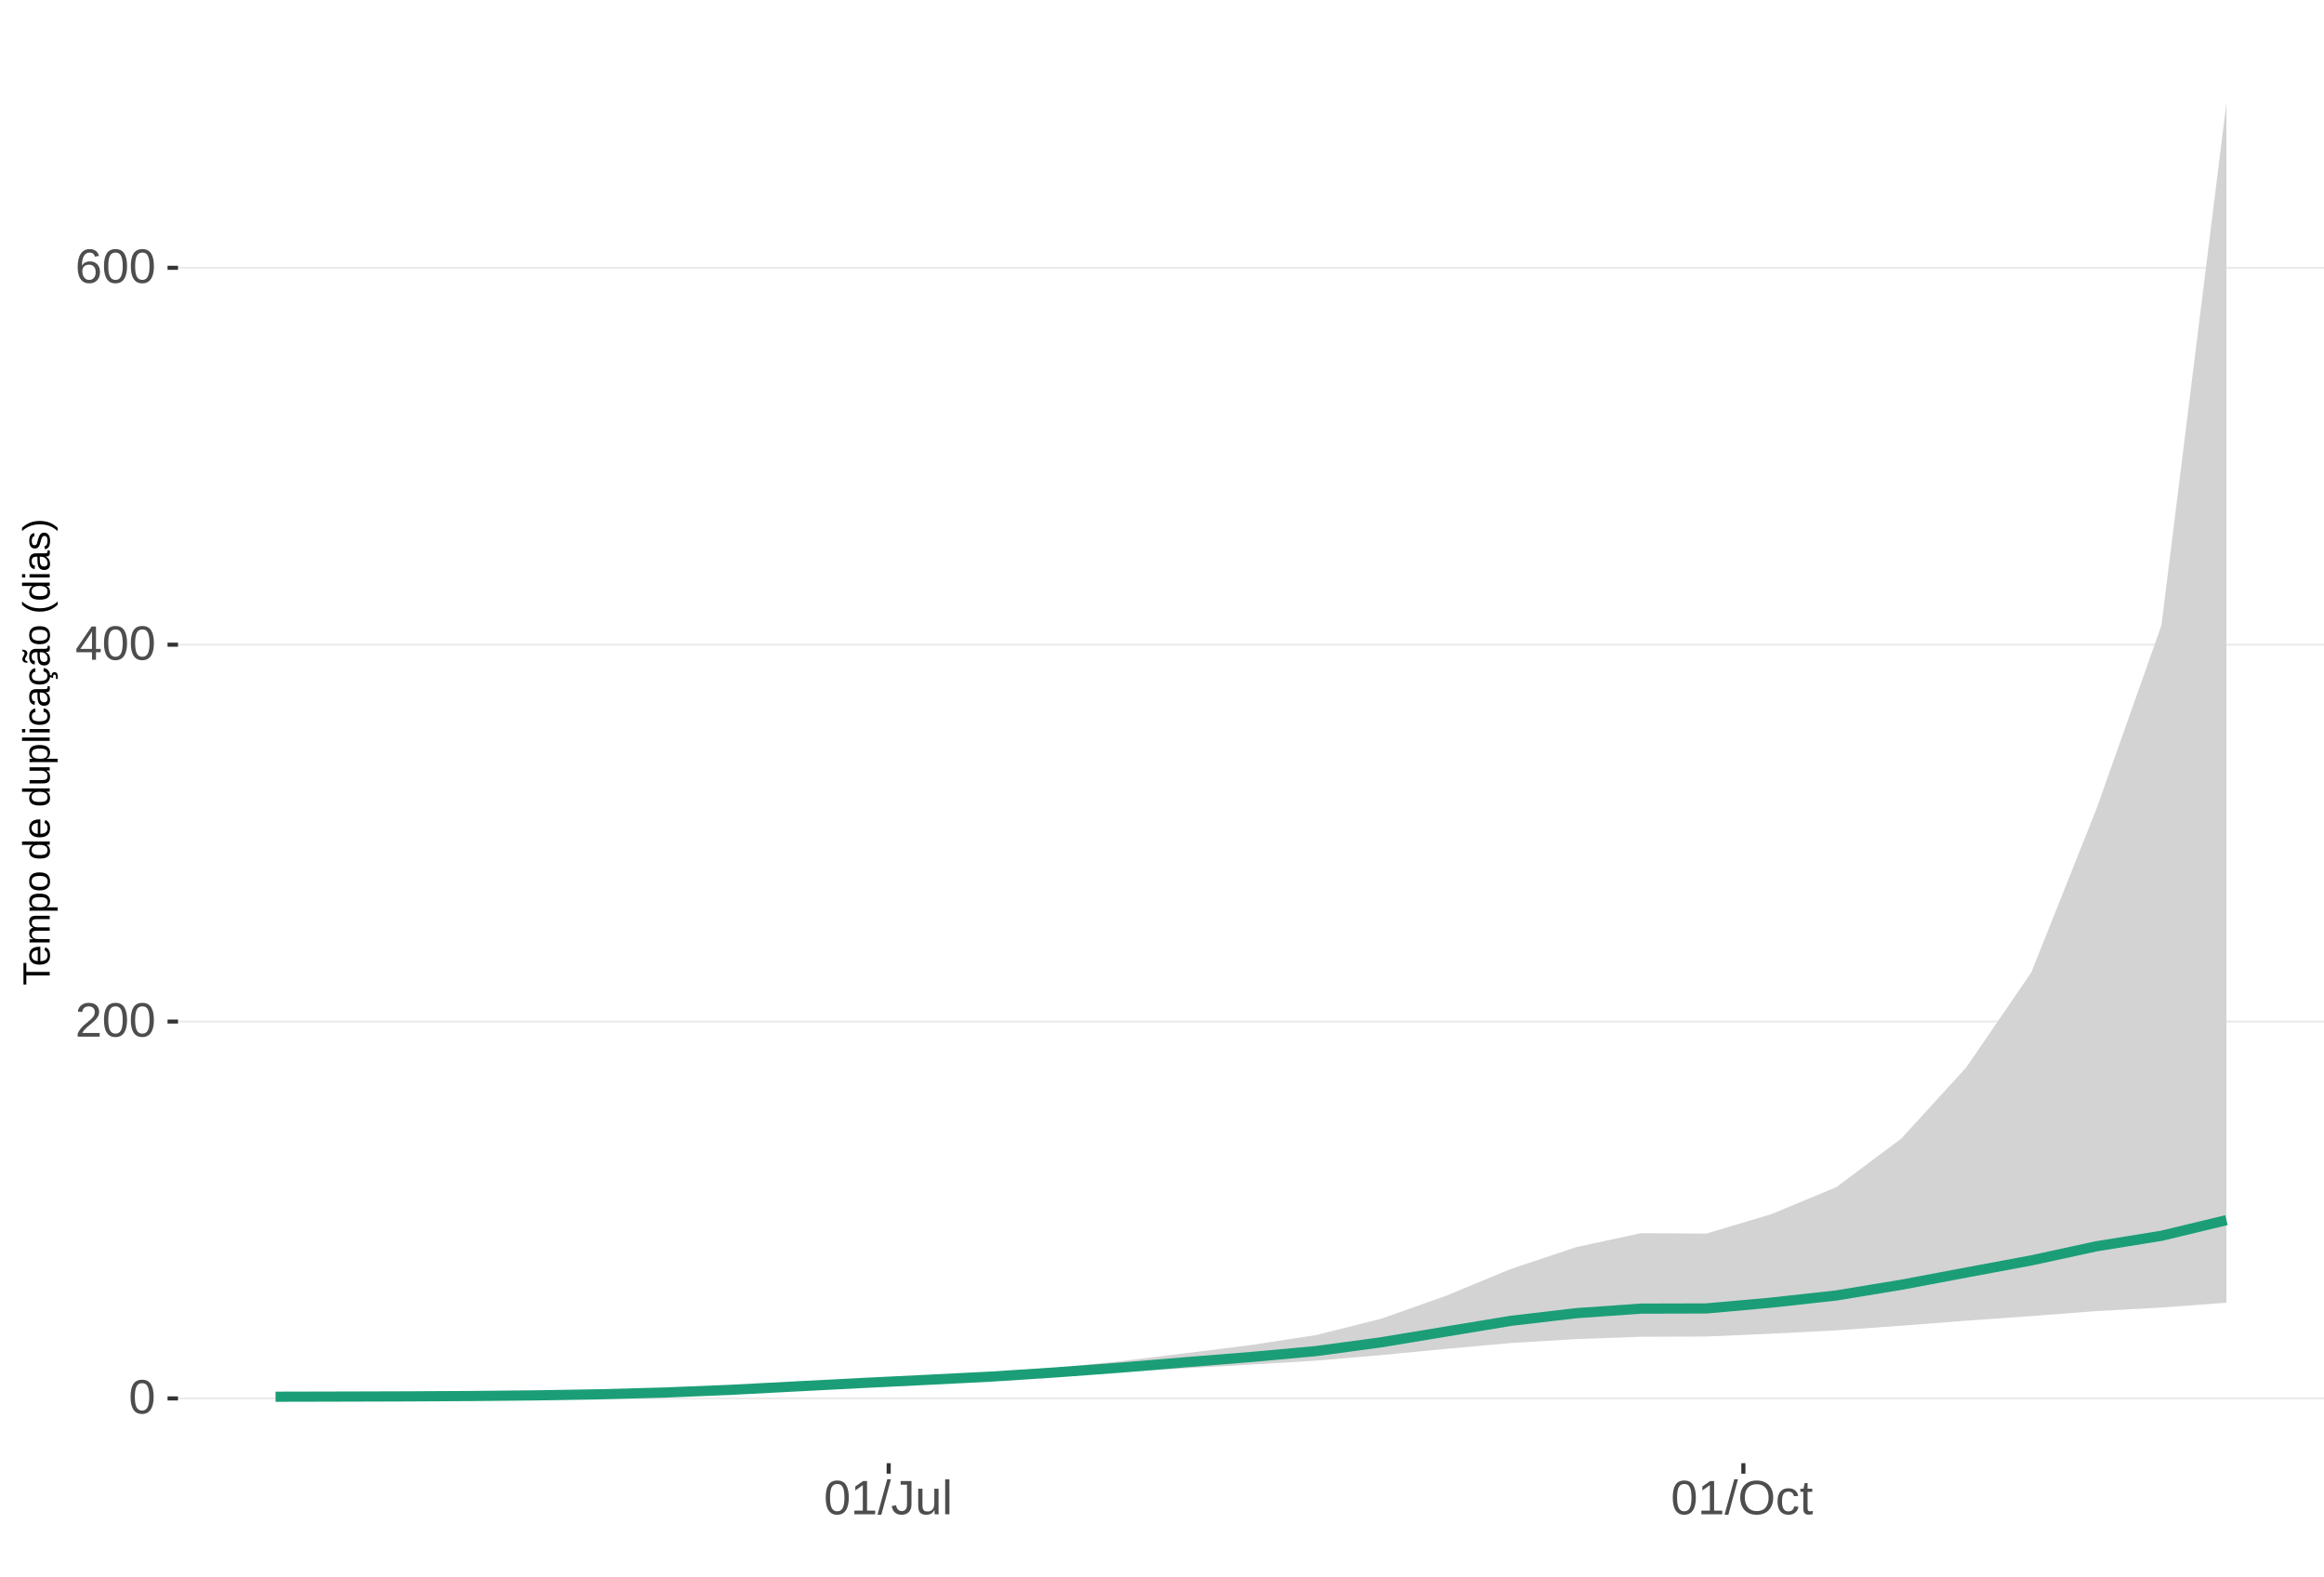
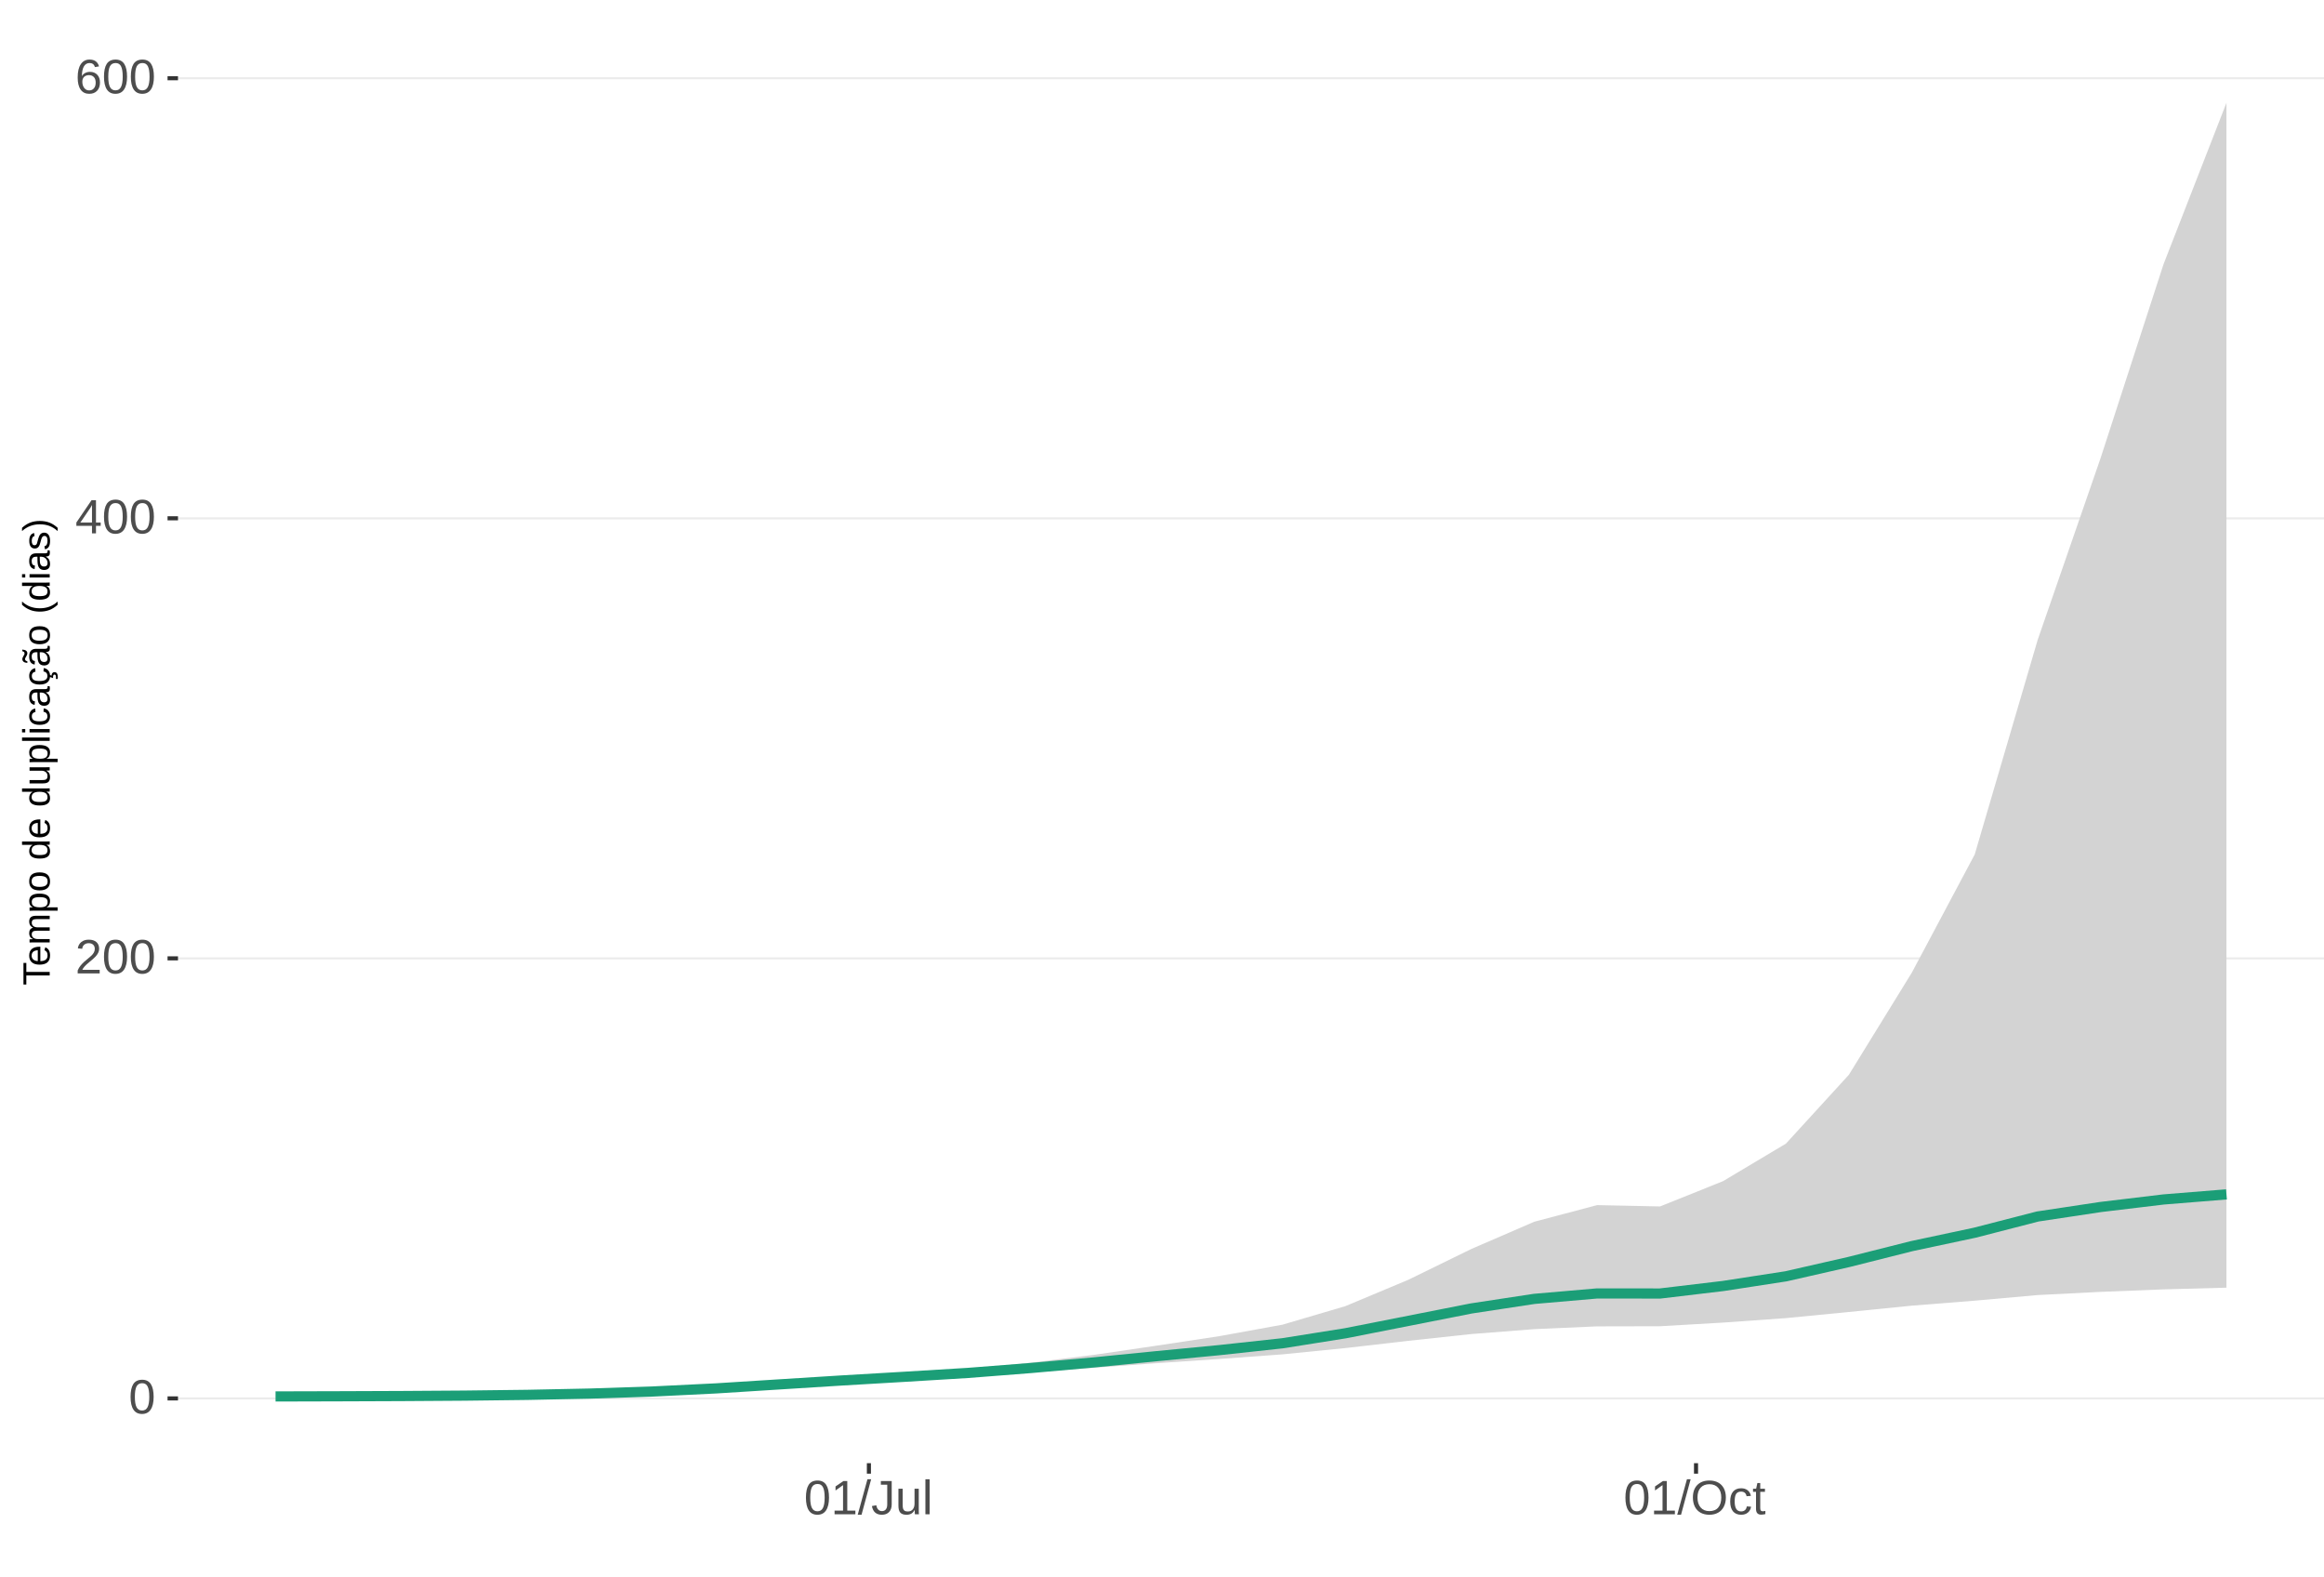
<svg xmlns="http://www.w3.org/2000/svg" xmlns:xlink="http://www.w3.org/1999/xlink" width="609pt" height="413pt" viewBox="0 0 609 413" version="1.1">
  <defs>
    <g>
      <symbol overflow="visible" id="glyph0-0">
        <path style="stroke:none;" d="M 1.266 -8.703 L 8.219 -8.703 L 8.219 0 L 1.266 0 Z M 1.734 -8.234 L 1.734 -0.469 L 7.75 -0.469 L 7.75 -8.234 Z M 1.734 -8.234 " />
      </symbol>
      <symbol overflow="visible" id="glyph0-1">
        <path style="stroke:none;" d="M 6.547 -4.359 C 6.547 -2.898 6.285 -1.785 5.766 -1.016 C 5.254 -0.254 4.5 0.125 3.5 0.125 C 2.5 0.125 1.75 -0.254 1.25 -1.016 C 0.75 -1.773 0.5 -2.891 0.5 -4.359 C 0.5 -5.848 0.738 -6.969 1.219 -7.719 C 1.707 -8.469 2.484 -8.844 3.547 -8.844 C 4.566 -8.844 5.32 -8.461 5.812 -7.703 C 6.301 -6.953 6.547 -5.836 6.547 -4.359 Z M 5.406 -4.359 C 5.406 -5.609 5.258 -6.516 4.969 -7.078 C 4.688 -7.648 4.211 -7.938 3.547 -7.938 C 2.859 -7.938 2.363 -7.656 2.062 -7.094 C 1.77 -6.539 1.625 -5.629 1.625 -4.359 C 1.625 -3.117 1.773 -2.211 2.078 -1.641 C 2.379 -1.066 2.859 -0.781 3.516 -0.781 C 4.172 -0.781 4.648 -1.07 4.953 -1.656 C 5.254 -2.25 5.406 -3.148 5.406 -4.359 Z M 5.406 -4.359 " />
      </symbol>
      <symbol overflow="visible" id="glyph0-2">
        <path style="stroke:none;" d="M 0.641 0 L 0.641 -0.781 C 0.848 -1.27 1.102 -1.695 1.406 -2.062 C 1.707 -2.426 2.023 -2.758 2.359 -3.062 C 2.691 -3.363 3.02 -3.641 3.344 -3.891 C 3.676 -4.148 3.973 -4.406 4.234 -4.656 C 4.504 -4.914 4.719 -5.188 4.875 -5.469 C 5.039 -5.75 5.125 -6.066 5.125 -6.422 C 5.125 -6.891 4.984 -7.254 4.703 -7.516 C 4.422 -7.785 4.031 -7.922 3.531 -7.922 C 3.062 -7.922 2.672 -7.789 2.359 -7.531 C 2.055 -7.281 1.879 -6.922 1.828 -6.453 L 0.688 -6.562 C 0.77 -7.25 1.066 -7.801 1.578 -8.219 C 2.086 -8.633 2.738 -8.844 3.531 -8.844 C 4.406 -8.844 5.078 -8.633 5.547 -8.219 C 6.023 -7.801 6.266 -7.211 6.266 -6.453 C 6.266 -6.109 6.188 -5.77 6.031 -5.438 C 5.875 -5.102 5.645 -4.77 5.344 -4.438 C 5.039 -4.102 4.457 -3.586 3.594 -2.891 C 3.125 -2.504 2.75 -2.156 2.469 -1.844 C 2.188 -1.531 1.984 -1.234 1.859 -0.953 L 6.406 -0.953 L 6.406 0 Z M 0.641 0 " />
      </symbol>
      <symbol overflow="visible" id="glyph0-3">
        <path style="stroke:none;" d="M 5.438 -1.969 L 5.438 0 L 4.391 0 L 4.391 -1.969 L 0.297 -1.969 L 0.297 -2.844 L 4.281 -8.703 L 5.438 -8.703 L 5.438 -2.844 L 6.672 -2.844 L 6.672 -1.969 Z M 4.391 -7.453 C 4.379 -7.43 4.32 -7.32 4.219 -7.125 C 4.113 -6.926 4.035 -6.789 3.984 -6.719 L 1.75 -3.438 L 1.422 -2.969 L 1.312 -2.844 L 4.391 -2.844 Z M 4.391 -7.453 " />
      </symbol>
      <symbol overflow="visible" id="glyph0-4">
        <path style="stroke:none;" d="M 6.484 -2.844 C 6.484 -1.926 6.234 -1.203 5.734 -0.672 C 5.234 -0.141 4.547 0.125 3.672 0.125 C 2.691 0.125 1.941 -0.238 1.422 -0.969 C 0.898 -1.695 0.641 -2.758 0.641 -4.156 C 0.641 -5.664 0.91 -6.82 1.453 -7.625 C 1.992 -8.438 2.758 -8.844 3.75 -8.844 C 5.07 -8.844 5.898 -8.25 6.234 -7.062 L 5.172 -6.875 C 4.953 -7.582 4.477 -7.938 3.75 -7.938 C 3.113 -7.938 2.617 -7.641 2.266 -7.047 C 1.922 -6.453 1.75 -5.598 1.75 -4.484 C 1.945 -4.859 2.227 -5.141 2.594 -5.328 C 2.969 -5.523 3.391 -5.625 3.859 -5.625 C 4.66 -5.625 5.297 -5.375 5.766 -4.875 C 6.242 -4.375 6.484 -3.695 6.484 -2.844 Z M 5.359 -2.797 C 5.359 -3.43 5.203 -3.914 4.891 -4.25 C 4.578 -4.594 4.145 -4.766 3.594 -4.766 C 3.07 -4.766 2.648 -4.613 2.328 -4.312 C 2.016 -4.008 1.859 -3.594 1.859 -3.062 C 1.859 -2.395 2.023 -1.844 2.359 -1.406 C 2.691 -0.977 3.117 -0.766 3.641 -0.766 C 4.172 -0.766 4.586 -0.945 4.891 -1.312 C 5.203 -1.676 5.359 -2.172 5.359 -2.797 Z M 5.359 -2.797 " />
      </symbol>
      <symbol overflow="visible" id="glyph0-5">
        <path style="stroke:none;" d="M 0.969 0 L 0.969 -0.953 L 3.188 -0.953 L 3.188 -7.641 L 1.219 -6.234 L 1.219 -7.297 L 3.281 -8.703 L 4.297 -8.703 L 4.297 -0.953 L 6.422 -0.953 L 6.422 0 Z M 0.969 0 " />
      </symbol>
      <symbol overflow="visible" id="glyph0-6">
        <path style="stroke:none;" d="M 0 0.125 L 2.547 -9.172 L 3.516 -9.172 L 1 0.125 Z M 0 0.125 " />
      </symbol>
      <symbol overflow="visible" id="glyph0-7">
        <path style="stroke:none;" d="M 2.828 0.125 C 1.348 0.125 0.473 -0.633 0.203 -2.156 L 1.359 -2.359 C 1.43 -1.879 1.598 -1.504 1.859 -1.234 C 2.117 -0.961 2.441 -0.828 2.828 -0.828 C 3.254 -0.828 3.594 -0.973 3.844 -1.266 C 4.094 -1.566 4.219 -2.004 4.219 -2.578 L 4.219 -7.75 L 2.547 -7.75 L 2.547 -8.703 L 5.391 -8.703 L 5.391 -2.594 C 5.391 -1.75 5.16 -1.082 4.703 -0.594 C 4.242 -0.113 3.617 0.125 2.828 0.125 Z M 2.828 0.125 " />
      </symbol>
      <symbol overflow="visible" id="glyph0-8">
        <path style="stroke:none;" d="M 1.938 -6.688 L 1.938 -2.453 C 1.938 -2.004 1.977 -1.66 2.062 -1.422 C 2.156 -1.18 2.297 -1.004 2.484 -0.891 C 2.672 -0.785 2.945 -0.734 3.312 -0.734 C 3.852 -0.734 4.273 -0.914 4.578 -1.281 C 4.891 -1.645 5.047 -2.156 5.047 -2.812 L 5.047 -6.688 L 6.156 -6.688 L 6.156 -1.422 C 6.156 -0.648 6.172 -0.176 6.203 0 L 5.141 0 C 5.141 -0.02 5.133 -0.07 5.125 -0.156 C 5.125 -0.25 5.117 -0.352 5.109 -0.469 C 5.109 -0.594 5.102 -0.816 5.094 -1.141 L 5.078 -1.141 C 4.828 -0.68 4.531 -0.352 4.188 -0.156 C 3.852 0.031 3.438 0.125 2.938 0.125 C 2.207 0.125 1.672 -0.055 1.328 -0.422 C 0.992 -0.785 0.828 -1.391 0.828 -2.234 L 0.828 -6.688 Z M 1.938 -6.688 " />
      </symbol>
      <symbol overflow="visible" id="glyph0-9">
        <path style="stroke:none;" d="M 0.859 0 L 0.859 -9.172 L 1.969 -9.172 L 1.969 0 Z M 0.859 0 " />
      </symbol>
      <symbol overflow="visible" id="glyph0-10">
        <path style="stroke:none;" d="M 9.234 -4.391 C 9.234 -3.484 9.055 -2.688 8.703 -2 C 8.359 -1.312 7.859 -0.785 7.203 -0.422 C 6.555 -0.055 5.789 0.125 4.906 0.125 C 4.02 0.125 3.25 -0.055 2.594 -0.422 C 1.945 -0.785 1.453 -1.305 1.109 -1.984 C 0.766 -2.672 0.594 -3.473 0.594 -4.391 C 0.594 -5.785 0.973 -6.875 1.734 -7.656 C 2.504 -8.445 3.566 -8.844 4.922 -8.844 C 5.805 -8.844 6.57 -8.664 7.219 -8.312 C 7.875 -7.957 8.375 -7.441 8.719 -6.766 C 9.062 -6.098 9.234 -5.305 9.234 -4.391 Z M 8.031 -4.391 C 8.031 -5.473 7.758 -6.32 7.219 -6.938 C 6.676 -7.562 5.91 -7.875 4.922 -7.875 C 3.93 -7.875 3.16 -7.566 2.609 -6.953 C 2.066 -6.348 1.797 -5.492 1.797 -4.391 C 1.797 -3.297 2.07 -2.426 2.625 -1.781 C 3.176 -1.145 3.938 -0.828 4.906 -0.828 C 5.914 -0.828 6.688 -1.133 7.219 -1.75 C 7.758 -2.375 8.031 -3.254 8.031 -4.391 Z M 8.031 -4.391 " />
      </symbol>
      <symbol overflow="visible" id="glyph0-11">
        <path style="stroke:none;" d="M 1.703 -3.375 C 1.703 -2.488 1.844 -1.828 2.125 -1.391 C 2.406 -0.961 2.828 -0.75 3.391 -0.75 C 3.785 -0.75 4.113 -0.852 4.375 -1.062 C 4.645 -1.281 4.812 -1.613 4.875 -2.062 L 6 -1.984 C 5.906 -1.348 5.629 -0.836 5.172 -0.453 C 4.711 -0.066 4.129 0.125 3.422 0.125 C 2.484 0.125 1.766 -0.172 1.266 -0.766 C 0.773 -1.359 0.531 -2.219 0.531 -3.344 C 0.531 -4.469 0.773 -5.328 1.266 -5.922 C 1.766 -6.516 2.477 -6.812 3.406 -6.812 C 4.094 -6.812 4.66 -6.633 5.109 -6.281 C 5.555 -5.926 5.836 -5.438 5.953 -4.812 L 4.812 -4.734 C 4.758 -5.098 4.613 -5.391 4.375 -5.609 C 4.133 -5.828 3.801 -5.938 3.375 -5.938 C 2.781 -5.938 2.352 -5.738 2.094 -5.344 C 1.832 -4.957 1.703 -4.301 1.703 -3.375 Z M 1.703 -3.375 " />
      </symbol>
      <symbol overflow="visible" id="glyph0-12">
        <path style="stroke:none;" d="M 3.422 -0.047 C 3.055 0.047 2.68 0.094 2.297 0.094 C 1.41 0.094 0.969 -0.41 0.969 -1.422 L 0.969 -5.875 L 0.188 -5.875 L 0.188 -6.688 L 1 -6.688 L 1.328 -8.188 L 2.078 -8.188 L 2.078 -6.688 L 3.312 -6.688 L 3.312 -5.875 L 2.078 -5.875 L 2.078 -1.656 C 2.078 -1.332 2.129 -1.102 2.234 -0.969 C 2.336 -0.844 2.52 -0.781 2.781 -0.781 C 2.926 -0.781 3.141 -0.812 3.422 -0.875 Z M 3.422 -0.047 " />
      </symbol>
      <symbol overflow="visible" id="glyph1-0">
        <path style="stroke:none;" d="M -6.875 -1 L -6.875 -6.5 L 0 -6.5 L 0 -1 Z M -6.516 -1.375 L -0.375 -1.375 L -0.375 -6.125 L -6.516 -6.125 Z M -6.516 -1.375 " />
      </symbol>
      <symbol overflow="visible" id="glyph1-1">
        <path style="stroke:none;" d="M -6.125 -3.516 L 0 -3.516 L 0 -2.594 L -6.125 -2.594 L -6.125 -0.219 L -6.875 -0.219 L -6.875 -5.875 L -6.125 -5.875 Z M -6.125 -3.516 " />
      </symbol>
      <symbol overflow="visible" id="glyph1-2">
        <path style="stroke:none;" d="M -2.453 -1.344 C -1.848 -1.344 -1.379 -1.469 -1.047 -1.719 C -0.723 -1.969 -0.562 -2.336 -0.562 -2.828 C -0.562 -3.203 -0.633 -3.504 -0.781 -3.734 C -0.938 -3.961 -1.133 -4.117 -1.375 -4.203 L -1.156 -4.969 C -0.32 -4.656 0.094 -3.941 0.094 -2.828 C 0.094 -2.047 -0.133 -1.445 -0.594 -1.031 C -1.062 -0.625 -1.754 -0.422 -2.672 -0.422 C -3.547 -0.422 -4.211 -0.625 -4.672 -1.031 C -5.141 -1.445 -5.375 -2.031 -5.375 -2.781 C -5.375 -4.344 -4.441 -5.125 -2.578 -5.125 L -2.453 -5.125 Z M -3.125 -4.203 C -3.688 -4.16 -4.094 -4.02 -4.344 -3.781 C -4.602 -3.551 -4.734 -3.219 -4.734 -2.781 C -4.734 -2.352 -4.586 -2.016 -4.297 -1.766 C -4.016 -1.516 -3.625 -1.379 -3.125 -1.359 Z M -3.125 -4.203 " />
      </symbol>
      <symbol overflow="visible" id="glyph1-3">
        <path style="stroke:none;" d="M 0 -3.75 L -3.344 -3.75 C -3.852 -3.75 -4.207 -3.676 -4.406 -3.531 C -4.602 -3.395 -4.703 -3.145 -4.703 -2.781 C -4.703 -2.406 -4.555 -2.109 -4.266 -1.891 C -3.984 -1.672 -3.582 -1.562 -3.062 -1.562 L 0 -1.562 L 0 -0.688 L -4.156 -0.688 C -4.77 -0.688 -5.145 -0.68 -5.281 -0.672 L -5.281 -1.5 C -5.27 -1.5 -5.227 -1.5 -5.156 -1.5 C -5.082 -1.508 -5 -1.516 -4.906 -1.516 C -4.812 -1.523 -4.633 -1.531 -4.375 -1.531 L -4.375 -1.547 C -4.75 -1.734 -5.008 -1.945 -5.156 -2.188 C -5.301 -2.438 -5.375 -2.738 -5.375 -3.094 C -5.375 -3.488 -5.297 -3.801 -5.141 -4.031 C -4.984 -4.27 -4.727 -4.438 -4.375 -4.531 L -4.375 -4.547 C -4.727 -4.723 -4.984 -4.941 -5.141 -5.203 C -5.297 -5.461 -5.375 -5.773 -5.375 -6.141 C -5.375 -6.672 -5.227 -7.055 -4.938 -7.297 C -4.656 -7.547 -4.18 -7.672 -3.516 -7.672 L 0 -7.672 L 0 -6.797 L -3.344 -6.797 C -3.852 -6.797 -4.207 -6.723 -4.406 -6.578 C -4.602 -6.441 -4.703 -6.191 -4.703 -5.828 C -4.703 -5.453 -4.555 -5.156 -4.266 -4.938 C -3.984 -4.727 -3.582 -4.625 -3.062 -4.625 L 0 -4.625 Z M 0 -3.75 " />
      </symbol>
      <symbol overflow="visible" id="glyph1-4">
        <path style="stroke:none;" d="M -2.672 -5.141 C -0.828 -5.141 0.094 -4.492 0.094 -3.203 C 0.094 -2.391 -0.211 -1.844 -0.828 -1.562 L -0.828 -1.531 C -0.797 -1.539 -0.516 -1.547 0.016 -1.547 L 2.078 -1.547 L 2.078 -0.672 L -4.203 -0.672 C -4.742 -0.672 -5.102 -0.66 -5.281 -0.641 L -5.281 -1.5 C -5.27 -1.5 -5.223 -1.5 -5.141 -1.5 C -5.066 -1.508 -4.945 -1.52 -4.781 -1.531 C -4.613 -1.539 -4.5 -1.547 -4.438 -1.547 L -4.438 -1.562 C -4.758 -1.719 -4.992 -1.922 -5.141 -2.172 C -5.297 -2.43 -5.375 -2.773 -5.375 -3.203 C -5.375 -3.848 -5.156 -4.332 -4.719 -4.656 C -4.281 -4.977 -3.598 -5.141 -2.672 -5.141 Z M -2.641 -4.219 C -3.379 -4.219 -3.906 -4.117 -4.219 -3.922 C -4.539 -3.723 -4.703 -3.406 -4.703 -2.969 C -4.703 -2.625 -4.629 -2.352 -4.484 -2.156 C -4.336 -1.957 -4.109 -1.805 -3.797 -1.703 C -3.484 -1.598 -3.078 -1.547 -2.578 -1.547 C -1.879 -1.547 -1.363 -1.656 -1.031 -1.875 C -0.707 -2.102 -0.547 -2.469 -0.547 -2.969 C -0.547 -3.406 -0.707 -3.723 -1.031 -3.922 C -1.352 -4.117 -1.891 -4.219 -2.641 -4.219 Z M -2.641 -4.219 " />
      </symbol>
      <symbol overflow="visible" id="glyph1-5">
        <path style="stroke:none;" d="M -2.641 -5.141 C -1.723 -5.141 -1.035 -4.938 -0.578 -4.531 C -0.129 -4.125 0.094 -3.535 0.094 -2.766 C 0.094 -1.992 -0.141 -1.41 -0.609 -1.016 C -1.078 -0.617 -1.754 -0.422 -2.641 -0.422 C -4.461 -0.422 -5.375 -1.207 -5.375 -2.781 C -5.375 -3.594 -5.148 -4.188 -4.703 -4.562 C -4.266 -4.945 -3.578 -5.141 -2.641 -5.141 Z M -2.641 -4.219 C -3.367 -4.219 -3.898 -4.109 -4.234 -3.891 C -4.566 -3.672 -4.734 -3.305 -4.734 -2.797 C -4.734 -2.285 -4.562 -1.914 -4.219 -1.688 C -3.883 -1.457 -3.359 -1.344 -2.641 -1.344 C -1.953 -1.344 -1.43 -1.453 -1.078 -1.672 C -0.723 -1.898 -0.547 -2.258 -0.547 -2.75 C -0.547 -3.281 -0.711 -3.656 -1.047 -3.875 C -1.391 -4.102 -1.922 -4.219 -2.641 -4.219 Z M -2.641 -4.219 " />
      </symbol>
      <symbol overflow="visible" id="glyph1-6">
        <path style="stroke:none;" d="" />
      </symbol>
      <symbol overflow="visible" id="glyph1-7">
        <path style="stroke:none;" d="M -0.844 -4.016 C -0.508 -3.848 -0.27 -3.629 -0.125 -3.359 C 0.02 -3.086 0.094 -2.754 0.094 -2.359 C 0.094 -1.691 -0.129 -1.203 -0.578 -0.891 C -1.023 -0.578 -1.707 -0.422 -2.625 -0.422 C -4.457 -0.422 -5.375 -1.066 -5.375 -2.359 C -5.375 -2.766 -5.301 -3.098 -5.156 -3.359 C -5.008 -3.629 -4.781 -3.848 -4.469 -4.016 L -7.25 -4.016 L -7.25 -4.891 L -1.094 -4.891 C -0.539 -4.891 -0.176 -4.898 0 -4.922 L 0 -4.078 C -0.051 -4.066 -0.172 -4.055 -0.359 -4.047 C -0.547 -4.035 -0.707 -4.031 -0.844 -4.031 Z M -2.641 -1.344 C -1.898 -1.344 -1.367 -1.438 -1.047 -1.625 C -0.734 -1.82 -0.578 -2.145 -0.578 -2.594 C -0.578 -3.082 -0.75 -3.441 -1.094 -3.672 C -1.438 -3.898 -1.973 -4.016 -2.703 -4.016 C -3.398 -4.016 -3.91 -3.898 -4.234 -3.672 C -4.566 -3.441 -4.734 -3.082 -4.734 -2.594 C -4.734 -2.156 -4.566 -1.836 -4.234 -1.641 C -3.91 -1.441 -3.379 -1.344 -2.641 -1.344 Z M -2.641 -1.344 " />
      </symbol>
      <symbol overflow="visible" id="glyph1-8">
        <path style="stroke:none;" d="M -5.281 -1.531 L -1.938 -1.531 C -1.582 -1.531 -1.305 -1.562 -1.109 -1.625 C -0.922 -1.695 -0.785 -1.805 -0.703 -1.953 C -0.617 -2.109 -0.578 -2.332 -0.578 -2.625 C -0.578 -3.039 -0.723 -3.367 -1.016 -3.609 C -1.305 -3.859 -1.707 -3.984 -2.219 -3.984 L -5.281 -3.984 L -5.281 -4.875 L -1.125 -4.875 C -0.508 -4.875 -0.133 -4.879 0 -4.891 L 0 -4.062 C -0.02 -4.062 -0.062 -4.055 -0.125 -4.047 C -0.195 -4.047 -0.281 -4.039 -0.375 -4.031 C -0.469 -4.031 -0.645 -4.031 -0.906 -4.031 L -0.906 -4.016 C -0.539 -3.816 -0.281 -3.582 -0.125 -3.312 C 0.02 -3.051 0.094 -2.723 0.094 -2.328 C 0.094 -1.742 -0.047 -1.316 -0.328 -1.047 C -0.617 -0.785 -1.098 -0.656 -1.766 -0.656 L -5.281 -0.656 Z M -5.281 -1.531 " />
      </symbol>
      <symbol overflow="visible" id="glyph1-9">
        <path style="stroke:none;" d="M 0 -0.672 L -7.25 -0.672 L -7.25 -1.547 L 0 -1.547 Z M 0 -0.672 " />
      </symbol>
      <symbol overflow="visible" id="glyph1-10">
        <path style="stroke:none;" d="M -6.406 -0.672 L -7.25 -0.672 L -7.25 -1.547 L -6.406 -1.547 Z M 0 -0.672 L -5.281 -0.672 L -5.281 -1.547 L 0 -1.547 Z M 0 -0.672 " />
      </symbol>
      <symbol overflow="visible" id="glyph1-11">
        <path style="stroke:none;" d="M -2.672 -1.344 C -1.961 -1.344 -1.438 -1.453 -1.094 -1.672 C -0.758 -1.891 -0.594 -2.223 -0.594 -2.672 C -0.594 -2.984 -0.676 -3.242 -0.844 -3.453 C -1.02 -3.672 -1.281 -3.801 -1.625 -3.844 L -1.578 -4.734 C -1.066 -4.672 -0.66 -4.457 -0.359 -4.094 C -0.055 -3.727 0.094 -3.266 0.094 -2.703 C 0.094 -1.961 -0.133 -1.395 -0.594 -1 C -1.062 -0.613 -1.742 -0.422 -2.641 -0.422 C -3.535 -0.422 -4.211 -0.613 -4.672 -1 C -5.141 -1.395 -5.375 -1.957 -5.375 -2.688 C -5.375 -3.227 -5.234 -3.676 -4.953 -4.031 C -4.68 -4.395 -4.297 -4.617 -3.797 -4.703 L -3.734 -3.797 C -4.023 -3.754 -4.254 -3.641 -4.422 -3.453 C -4.598 -3.266 -4.688 -3.004 -4.688 -2.672 C -4.688 -2.203 -4.531 -1.863 -4.219 -1.656 C -3.914 -1.445 -3.398 -1.344 -2.672 -1.344 Z M -2.672 -1.344 " />
      </symbol>
      <symbol overflow="visible" id="glyph1-12">
        <path style="stroke:none;" d="M 0.094 -2.016 C 0.094 -1.484 -0.047 -1.082 -0.328 -0.812 C -0.609 -0.551 -0.988 -0.422 -1.469 -0.422 C -2.02 -0.422 -2.441 -0.598 -2.734 -0.953 C -3.023 -1.316 -3.18 -1.898 -3.203 -2.703 L -3.219 -3.891 L -3.516 -3.891 C -3.941 -3.891 -4.25 -3.797 -4.438 -3.609 C -4.625 -3.43 -4.719 -3.148 -4.719 -2.766 C -4.719 -2.367 -4.648 -2.078 -4.516 -1.891 C -4.379 -1.711 -4.164 -1.609 -3.875 -1.578 L -3.953 -0.656 C -4.898 -0.812 -5.375 -1.52 -5.375 -2.781 C -5.375 -3.445 -5.223 -3.945 -4.922 -4.281 C -4.617 -4.613 -4.18 -4.781 -3.609 -4.781 L -1.328 -4.781 C -1.066 -4.781 -0.867 -4.812 -0.734 -4.875 C -0.609 -4.945 -0.547 -5.082 -0.547 -5.281 C -0.547 -5.363 -0.555 -5.457 -0.578 -5.562 L -0.031 -5.562 C 0.02 -5.344 0.047 -5.117 0.047 -4.891 C 0.047 -4.555 -0.035 -4.316 -0.203 -4.172 C -0.379 -4.023 -0.648 -3.941 -1.016 -3.922 L -1.016 -3.891 C -0.609 -3.672 -0.32 -3.41 -0.156 -3.109 C 0.008 -2.805 0.094 -2.441 0.094 -2.016 Z M -0.562 -2.219 C -0.562 -2.539 -0.633 -2.828 -0.781 -3.078 C -0.926 -3.328 -1.125 -3.523 -1.375 -3.672 C -1.633 -3.816 -1.898 -3.891 -2.172 -3.891 L -2.609 -3.891 L -2.594 -2.938 C -2.582 -2.52 -2.535 -2.203 -2.453 -1.984 C -2.379 -1.773 -2.258 -1.613 -2.094 -1.5 C -1.938 -1.383 -1.723 -1.328 -1.453 -1.328 C -1.172 -1.328 -0.953 -1.406 -0.797 -1.562 C -0.641 -1.719 -0.562 -1.938 -0.562 -2.219 Z M -0.562 -2.219 " />
      </symbol>
      <symbol overflow="visible" id="glyph1-13">
        <path style="stroke:none;" d="M -2.672 -1.344 C -1.961 -1.344 -1.438 -1.453 -1.094 -1.672 C -0.758 -1.891 -0.594 -2.223 -0.594 -2.672 C -0.594 -2.984 -0.676 -3.242 -0.844 -3.453 C -1.02 -3.672 -1.281 -3.801 -1.625 -3.844 L -1.578 -4.734 C -1.066 -4.672 -0.66 -4.457 -0.359 -4.094 C -0.055 -3.727 0.094 -3.266 0.094 -2.703 C 0.094 -1.961 -0.133 -1.395 -0.594 -1 C -1.062 -0.613 -1.742 -0.422 -2.641 -0.422 C -3.535 -0.422 -4.211 -0.613 -4.672 -1 C -5.141 -1.395 -5.375 -1.957 -5.375 -2.688 C -5.375 -3.227 -5.234 -3.676 -4.953 -4.031 C -4.68 -4.395 -4.297 -4.617 -3.797 -4.703 L -3.734 -3.797 C -4.023 -3.754 -4.254 -3.641 -4.422 -3.453 C -4.598 -3.266 -4.688 -3.004 -4.688 -2.672 C -4.688 -2.203 -4.531 -1.863 -4.219 -1.656 C -3.914 -1.445 -3.398 -1.344 -2.672 -1.344 Z M 1.234 -3.672 C 1.828 -3.672 2.125 -3.223 2.125 -2.328 C 2.125 -2.148 2.113 -2.004 2.094 -1.891 L 1.625 -1.891 C 1.645 -2.055 1.656 -2.195 1.656 -2.312 C 1.656 -2.789 1.52 -3.031 1.25 -3.031 C 1 -3.031 0.875 -2.812 0.875 -2.375 C 0.875 -2.238 0.879 -2.148 0.891 -2.109 L 0 -2.422 L 0 -2.938 L 0.484 -2.75 C 0.492 -3.062 0.566 -3.289 0.703 -3.438 C 0.836 -3.594 1.016 -3.672 1.234 -3.672 Z M 1.234 -3.672 " />
      </symbol>
      <symbol overflow="visible" id="glyph1-14">
        <path style="stroke:none;" d="M 0.094 -2.016 C 0.094 -1.484 -0.047 -1.082 -0.328 -0.812 C -0.609 -0.551 -0.988 -0.422 -1.469 -0.422 C -2.02 -0.422 -2.441 -0.598 -2.734 -0.953 C -3.023 -1.316 -3.18 -1.898 -3.203 -2.703 L -3.219 -3.891 L -3.516 -3.891 C -3.941 -3.891 -4.25 -3.797 -4.438 -3.609 C -4.625 -3.43 -4.719 -3.148 -4.719 -2.766 C -4.719 -2.367 -4.648 -2.078 -4.516 -1.891 C -4.379 -1.711 -4.164 -1.609 -3.875 -1.578 L -3.953 -0.656 C -4.898 -0.812 -5.375 -1.52 -5.375 -2.781 C -5.375 -3.445 -5.223 -3.945 -4.922 -4.281 C -4.617 -4.613 -4.18 -4.781 -3.609 -4.781 L -1.328 -4.781 C -1.066 -4.781 -0.867 -4.812 -0.734 -4.875 C -0.609 -4.945 -0.547 -5.082 -0.547 -5.281 C -0.547 -5.363 -0.555 -5.457 -0.578 -5.562 L -0.031 -5.562 C 0.02 -5.344 0.047 -5.117 0.047 -4.891 C 0.047 -4.555 -0.035 -4.316 -0.203 -4.172 C -0.379 -4.023 -0.648 -3.941 -1.016 -3.922 L -1.016 -3.891 C -0.609 -3.672 -0.32 -3.41 -0.156 -3.109 C 0.008 -2.805 0.094 -2.441 0.094 -2.016 Z M -0.562 -2.219 C -0.562 -2.539 -0.633 -2.828 -0.781 -3.078 C -0.926 -3.328 -1.125 -3.523 -1.375 -3.672 C -1.633 -3.816 -1.898 -3.891 -2.172 -3.891 L -2.609 -3.891 L -2.594 -2.938 C -2.582 -2.52 -2.535 -2.203 -2.453 -1.984 C -2.379 -1.773 -2.258 -1.613 -2.094 -1.5 C -1.938 -1.383 -1.723 -1.328 -1.453 -1.328 C -1.172 -1.328 -0.953 -1.406 -0.797 -1.562 C -0.641 -1.719 -0.562 -1.938 -0.562 -2.219 Z M -5.859 -3.609 C -5.859 -3.473 -5.891 -3.332 -5.953 -3.188 C -6.016 -3.051 -6.082 -2.922 -6.156 -2.797 C -6.227 -2.672 -6.297 -2.551 -6.359 -2.438 C -6.422 -2.32 -6.453 -2.211 -6.453 -2.109 C -6.453 -1.93 -6.398 -1.797 -6.297 -1.703 C -6.191 -1.617 -6.047 -1.562 -5.859 -1.531 L -5.859 -1.094 C -6.191 -1.125 -6.441 -1.176 -6.609 -1.25 C -6.785 -1.332 -6.922 -1.441 -7.016 -1.578 C -7.117 -1.711 -7.172 -1.879 -7.172 -2.078 C -7.172 -2.223 -7.141 -2.363 -7.078 -2.5 C -7.023 -2.633 -6.957 -2.766 -6.875 -2.891 C -6.801 -3.023 -6.734 -3.145 -6.672 -3.25 C -6.617 -3.363 -6.594 -3.473 -6.594 -3.578 C -6.594 -3.898 -6.785 -4.086 -7.172 -4.141 L -7.172 -4.594 C -6.691 -4.539 -6.352 -4.43 -6.156 -4.266 C -5.957 -4.098 -5.859 -3.879 -5.859 -3.609 Z M -5.859 -3.609 " />
      </symbol>
      <symbol overflow="visible" id="glyph1-15">
        <path style="stroke:none;" d="M -2.594 -0.625 C -3.539 -0.625 -4.383 -0.77 -5.125 -1.062 C -5.875 -1.352 -6.582 -1.805 -7.25 -2.422 L -7.25 -3.266 C -6.57 -2.66 -5.852 -2.211 -5.094 -1.922 C -4.332 -1.641 -3.5 -1.5 -2.594 -1.5 C -1.688 -1.5 -0.852 -1.641 -0.094 -1.922 C 0.664 -2.203 1.391 -2.648 2.078 -3.266 L 2.078 -2.422 C 1.41 -1.805 0.703 -1.352 -0.047 -1.062 C -0.797 -0.77 -1.641 -0.625 -2.578 -0.625 Z M -2.594 -0.625 " />
      </symbol>
      <symbol overflow="visible" id="glyph1-16">
        <path style="stroke:none;" d="M -1.453 -4.641 C -0.961 -4.641 -0.582 -4.453 -0.312 -4.078 C -0.039 -3.703 0.094 -3.176 0.094 -2.5 C 0.094 -1.844 -0.008 -1.332 -0.219 -0.969 C -0.438 -0.613 -0.773 -0.383 -1.234 -0.281 L -1.391 -1.062 C -1.109 -1.133 -0.898 -1.285 -0.766 -1.516 C -0.641 -1.754 -0.578 -2.082 -0.578 -2.5 C -0.578 -2.945 -0.645 -3.27 -0.781 -3.469 C -0.914 -3.676 -1.117 -3.781 -1.391 -3.781 C -1.598 -3.781 -1.766 -3.707 -1.891 -3.562 C -2.023 -3.426 -2.133 -3.195 -2.219 -2.875 L -2.391 -2.25 C -2.516 -1.738 -2.641 -1.375 -2.766 -1.156 C -2.891 -0.945 -3.039 -0.781 -3.219 -0.656 C -3.406 -0.539 -3.629 -0.484 -3.891 -0.484 C -4.367 -0.484 -4.734 -0.656 -4.984 -1 C -5.234 -1.344 -5.359 -1.844 -5.359 -2.5 C -5.359 -3.082 -5.254 -3.547 -5.047 -3.891 C -4.848 -4.234 -4.523 -4.453 -4.078 -4.547 L -3.969 -3.75 C -4.207 -3.707 -4.391 -3.578 -4.516 -3.359 C -4.641 -3.148 -4.703 -2.863 -4.703 -2.5 C -4.703 -2.102 -4.641 -1.812 -4.516 -1.625 C -4.398 -1.438 -4.219 -1.344 -3.969 -1.344 C -3.82 -1.344 -3.695 -1.379 -3.594 -1.453 C -3.5 -1.535 -3.414 -1.648 -3.344 -1.797 C -3.281 -1.953 -3.191 -2.281 -3.078 -2.781 C -2.953 -3.238 -2.836 -3.57 -2.734 -3.781 C -2.641 -3.988 -2.531 -4.148 -2.406 -4.266 C -2.289 -4.379 -2.156 -4.469 -2 -4.531 C -1.844 -4.602 -1.66 -4.641 -1.453 -4.641 Z M -1.453 -4.641 " />
      </symbol>
      <symbol overflow="visible" id="glyph1-17">
        <path style="stroke:none;" d="M -2.578 -2.703 C -1.641 -2.703 -0.797 -2.555 -0.047 -2.266 C 0.703 -1.973 1.41 -1.52 2.078 -0.906 L 2.078 -0.062 C 1.391 -0.676 0.672 -1.125 -0.078 -1.406 C -0.836 -1.688 -1.676 -1.828 -2.594 -1.828 C -3.5 -1.828 -4.328 -1.68 -5.078 -1.391 C -5.836 -1.109 -6.562 -0.664 -7.25 -0.062 L -7.25 -0.906 C -6.582 -1.52 -5.875 -1.973 -5.125 -2.266 C -4.375 -2.555 -3.531 -2.703 -2.594 -2.703 Z M -2.578 -2.703 " />
      </symbol>
    </g>
    <clipPath id="clip1">
      <path d="M 46.645 9.961 L 609 9.961 L 609 383.328 L 46.645 383.328 Z M 46.645 9.961 " />
    </clipPath>
    <clipPath id="clip2">
      <path d="M 46.645 366 L 609 366 L 609 367 L 46.645 367 Z M 46.645 366 " />
    </clipPath>
    <clipPath id="clip3">
-       <path d="M 46.645 267 L 609 267 L 609 268 L 46.645 268 Z M 46.645 267 " />
+       <path d="M 46.645 250 L 609 250 L 609 252 L 46.645 252 Z M 46.645 250 " />
    </clipPath>
    <clipPath id="clip4">
-       <path d="M 46.645 168 L 609 168 L 609 170 L 46.645 170 Z M 46.645 168 " />
+       <path d="M 46.645 135 L 609 135 L 609 137 L 46.645 137 Z M 46.645 135 " />
    </clipPath>
    <clipPath id="clip5">
-       <path d="M 46.645 69 L 609 69 L 609 71 L 46.645 71 Z M 46.645 69 " />
+       <path d="M 46.645 20 L 609 20 L 609 21 L 46.645 21 Z M 46.645 20 " />
    </clipPath>
  </defs>
  <g id="surface271">
    <rect x="0" y="0" width="609" height="413" style="fill:rgb(100%,100%,100%);fill-opacity:1;stroke:none;" />
    <rect x="0" y="0" width="609" height="413" style="fill:rgb(100%,100%,100%);fill-opacity:1;stroke:none;" />
    <path style="fill:none;stroke-width:1.067;stroke-linecap:round;stroke-linejoin:round;stroke:rgb(100%,100%,100%);stroke-opacity:1;stroke-miterlimit:10;" d="M 0 413 L 609 413 L 609 0 L 0 0 Z M 0 413 " />
    <g clip-path="url(#clip1)" clip-rule="nonzero">
      <path style=" stroke:none;fill-rule:nonzero;fill:rgb(100%,100%,100%);fill-opacity:1;" d="M 46.645 383.328 L 609 383.328 L 609 9.961 L 46.645 9.961 Z M 46.645 383.328 " />
    </g>
    <g clip-path="url(#clip2)" clip-rule="nonzero">
      <path style="fill:none;stroke-width:0.533;stroke-linecap:butt;stroke-linejoin:round;stroke:rgb(92.157%,92.157%,92.157%);stroke-opacity:1;stroke-miterlimit:10;" d="M 46.645 366.359 L 609 366.359 " />
    </g>
    <g clip-path="url(#clip3)" clip-rule="nonzero">
-       <path style="fill:none;stroke-width:0.533;stroke-linecap:butt;stroke-linejoin:round;stroke:rgb(92.157%,92.157%,92.157%);stroke-opacity:1;stroke-miterlimit:10;" d="M 46.645 267.625 L 609 267.625 " />
+       <path style="fill:none;stroke-width:0.533;stroke-linecap:butt;stroke-linejoin:round;stroke:rgb(92.157%,92.157%,92.157%);stroke-opacity:1;stroke-miterlimit:10;" d="M 46.645 251.07 L 609 251.07 " />
    </g>
    <g clip-path="url(#clip4)" clip-rule="nonzero">
-       <path style="fill:none;stroke-width:0.533;stroke-linecap:butt;stroke-linejoin:round;stroke:rgb(92.157%,92.157%,92.157%);stroke-opacity:1;stroke-miterlimit:10;" d="M 46.645 168.891 L 609 168.891 " />
+       <path style="fill:none;stroke-width:0.533;stroke-linecap:butt;stroke-linejoin:round;stroke:rgb(92.157%,92.157%,92.157%);stroke-opacity:1;stroke-miterlimit:10;" d="M 46.645 135.785 L 609 135.785 " />
    </g>
    <g clip-path="url(#clip5)" clip-rule="nonzero">
-       <path style="fill:none;stroke-width:0.533;stroke-linecap:butt;stroke-linejoin:round;stroke:rgb(92.157%,92.157%,92.157%);stroke-opacity:1;stroke-miterlimit:10;" d="M 46.645 70.156 L 609 70.156 " />
-     </g>
-     <path style=" stroke:none;fill-rule:nonzero;fill:rgb(82.745%,82.745%,82.745%);fill-opacity:1;" d="M 72.207 365.879 L 89.246 365.852 L 106.289 365.805 L 123.328 365.711 L 140.371 365.535 L 157.41 365.227 L 174.453 364.727 L 191.492 363.965 L 208.535 362.945 L 225.578 361.898 L 242.617 360.887 L 259.66 359.801 L 276.699 358.34 L 293.742 356.594 L 310.781 354.504 L 327.824 352.375 L 344.863 349.762 L 361.906 345.496 L 378.945 339.465 L 395.988 332.41 L 413.027 326.73 L 430.07 323.062 L 447.109 323.18 L 464.152 318.09 L 481.191 311.023 L 498.234 298.281 L 515.273 279.621 L 532.316 254.719 L 549.355 211.969 L 566.398 163.844 L 583.438 26.934 L 583.438 341.281 L 566.398 342.555 L 549.355 343.477 L 532.316 344.785 L 515.273 345.996 L 498.234 347.305 L 481.191 348.531 L 464.152 349.406 L 447.109 350.148 L 430.07 350.207 L 413.027 350.816 L 395.988 351.844 L 378.945 353.371 L 361.906 355.016 L 344.863 356.457 L 327.824 357.5 L 310.781 358.449 L 293.742 359.477 L 276.699 360.43 L 259.66 361.301 L 242.617 362 L 225.578 362.695 L 208.535 363.453 L 191.492 364.242 L 174.453 364.875 L 157.41 365.312 L 140.371 365.59 L 123.328 365.758 L 106.289 365.852 L 89.246 365.906 L 72.207 365.949 Z M 72.207 365.879 " />
-     <path style="fill:none;stroke-width:2.667;stroke-linecap:butt;stroke-linejoin:round;stroke:rgb(10.588%,61.961%,46.667%);stroke-opacity:1;stroke-miterlimit:10;" d="M 72.207 365.918 L 89.246 365.879 L 106.289 365.828 L 123.328 365.734 L 140.371 365.562 L 157.41 365.273 L 174.453 364.805 L 191.492 364.113 L 208.535 363.219 L 225.578 362.336 L 242.617 361.508 L 259.66 360.648 L 276.699 359.543 L 293.742 358.285 L 310.781 356.871 L 327.824 355.512 L 344.863 353.957 L 361.906 351.664 L 378.945 348.84 L 395.988 346.023 L 413.027 344.031 L 430.07 342.832 L 447.109 342.789 L 464.152 341.266 L 481.191 339.391 L 498.234 336.582 L 515.273 333.375 L 532.316 330.199 L 549.355 326.504 L 566.398 323.758 L 583.438 319.652 " />
+       <path style="fill:none;stroke-width:0.533;stroke-linecap:butt;stroke-linejoin:round;stroke:rgb(92.157%,92.157%,92.157%);stroke-opacity:1;stroke-miterlimit:10;" d="M 46.645 20.5 L 609 20.5 " />
+     </g>
+     <path style=" stroke:none;fill-rule:nonzero;fill:rgb(82.745%,82.745%,82.745%);fill-opacity:1;" d="M 72.207 365.801 L 88.699 365.766 L 105.188 365.711 L 121.68 365.605 L 138.172 365.398 L 154.664 365.039 L 171.156 364.453 L 187.645 363.562 L 204.137 362.371 L 220.629 361.145 L 237.121 359.965 L 253.613 358.695 L 270.102 356.996 L 286.594 354.961 L 303.086 352.539 L 319.578 350.043 L 336.066 347.043 L 352.559 342.184 L 369.051 335.281 L 385.543 327.219 L 402.035 320.078 L 418.523 315.719 L 435.016 316.066 L 451.508 309.449 L 468 299.609 L 484.492 281.578 L 500.98 254.836 L 517.473 223.852 L 533.965 167.652 L 550.457 120.012 L 566.945 69.23 L 583.438 26.934 L 583.438 337.348 L 566.945 337.793 L 550.457 338.445 L 533.965 339.281 L 517.473 340.754 L 500.98 342.062 L 484.492 343.715 L 468 345.324 L 451.508 346.496 L 435.016 347.449 L 418.523 347.484 L 402.035 348.211 L 385.543 349.5 L 369.051 351.27 L 352.559 353.172 L 336.066 354.82 L 319.578 356.02 L 303.086 357.133 L 286.594 358.328 L 270.102 359.438 L 253.613 360.449 L 237.121 361.266 L 220.629 362.078 L 204.137 362.965 L 187.645 363.887 L 171.156 364.629 L 154.664 365.137 L 138.172 365.461 L 121.68 365.656 L 105.188 365.766 L 88.699 365.828 L 72.207 365.879 Z M 72.207 365.801 " />
+     <path style="fill:none;stroke-width:2.667;stroke-linecap:butt;stroke-linejoin:round;stroke:rgb(10.588%,61.961%,46.667%);stroke-opacity:1;stroke-miterlimit:10;" d="M 72.207 365.844 L 88.699 365.801 L 105.188 365.738 L 121.68 365.629 L 138.172 365.43 L 154.664 365.09 L 171.156 364.543 L 187.645 363.734 L 204.137 362.691 L 220.629 361.656 L 237.121 360.688 L 253.613 359.684 L 270.102 358.398 L 286.594 356.934 L 303.086 355.293 L 319.578 353.703 L 336.066 351.914 L 352.559 349.293 L 385.543 342.793 L 402.035 340.285 L 418.523 338.859 L 435.016 338.875 L 451.508 336.91 L 468 334.371 L 484.492 330.617 L 500.98 326.461 L 517.473 322.949 L 533.965 318.699 L 550.457 316.215 L 566.945 314.238 L 583.438 312.906 " />
    <g style="fill:rgb(30.196%,30.196%,30.196%);fill-opacity:1;">
      <use xlink:href="#glyph0-1" x="33.715" y="370.311" />
    </g>
    <g style="fill:rgb(30.196%,30.196%,30.196%);fill-opacity:1;">
-       <use xlink:href="#glyph0-2" x="19.715" y="271.576" />
-       <use xlink:href="#glyph0-1" x="26.75" y="271.576" />
-       <use xlink:href="#glyph0-1" x="33.785" y="271.576" />
-     </g>
-     <g style="fill:rgb(30.196%,30.196%,30.196%);fill-opacity:1;">
-       <use xlink:href="#glyph0-3" x="19.715" y="172.842" />
-       <use xlink:href="#glyph0-1" x="26.75" y="172.842" />
-       <use xlink:href="#glyph0-1" x="33.785" y="172.842" />
-     </g>
-     <g style="fill:rgb(30.196%,30.196%,30.196%);fill-opacity:1;">
-       <use xlink:href="#glyph0-4" x="19.715" y="74.107" />
-       <use xlink:href="#glyph0-1" x="26.75" y="74.107" />
-       <use xlink:href="#glyph0-1" x="33.785" y="74.107" />
+       <use xlink:href="#glyph0-2" x="19.715" y="255.021" />
+       <use xlink:href="#glyph0-1" x="26.75" y="255.021" />
+       <use xlink:href="#glyph0-1" x="33.785" y="255.021" />
+     </g>
+     <g style="fill:rgb(30.196%,30.196%,30.196%);fill-opacity:1;">
+       <use xlink:href="#glyph0-3" x="19.715" y="139.736" />
+       <use xlink:href="#glyph0-1" x="26.75" y="139.736" />
+       <use xlink:href="#glyph0-1" x="33.785" y="139.736" />
+     </g>
+     <g style="fill:rgb(30.196%,30.196%,30.196%);fill-opacity:1;">
+       <use xlink:href="#glyph0-4" x="19.715" y="24.451" />
+       <use xlink:href="#glyph0-1" x="26.75" y="24.451" />
+       <use xlink:href="#glyph0-1" x="33.785" y="24.451" />
    </g>
    <path style="fill:none;stroke-width:1.067;stroke-linecap:butt;stroke-linejoin:round;stroke:rgb(20%,20%,20%);stroke-opacity:1;stroke-miterlimit:10;" d="M 43.906 366.359 L 46.645 366.359 " />
-     <path style="fill:none;stroke-width:1.067;stroke-linecap:butt;stroke-linejoin:round;stroke:rgb(20%,20%,20%);stroke-opacity:1;stroke-miterlimit:10;" d="M 43.906 267.625 L 46.645 267.625 " />
-     <path style="fill:none;stroke-width:1.067;stroke-linecap:butt;stroke-linejoin:round;stroke:rgb(20%,20%,20%);stroke-opacity:1;stroke-miterlimit:10;" d="M 43.906 168.891 L 46.645 168.891 " />
-     <path style="fill:none;stroke-width:1.067;stroke-linecap:butt;stroke-linejoin:round;stroke:rgb(20%,20%,20%);stroke-opacity:1;stroke-miterlimit:10;" d="M 43.906 70.156 L 46.645 70.156 " />
-     <path style="fill:none;stroke-width:1.067;stroke-linecap:butt;stroke-linejoin:round;stroke:rgb(20%,20%,20%);stroke-opacity:1;stroke-miterlimit:10;" d="M 232.879 386.07 L 232.879 383.328 " />
-     <path style="fill:none;stroke-width:1.067;stroke-linecap:butt;stroke-linejoin:round;stroke:rgb(20%,20%,20%);stroke-opacity:1;stroke-miterlimit:10;" d="M 456.848 386.07 L 456.848 383.328 " />
-     <g style="fill:rgb(30.196%,30.196%,30.196%);fill-opacity:1;">
-       <use xlink:href="#glyph0-1" x="215.879" y="396.713" />
-       <use xlink:href="#glyph0-5" x="222.914" y="396.713" />
-       <use xlink:href="#glyph0-6" x="229.949" y="396.713" />
-       <use xlink:href="#glyph0-7" x="233.464" y="396.713" />
-       <use xlink:href="#glyph0-8" x="239.789" y="396.713" />
-       <use xlink:href="#glyph0-9" x="246.824" y="396.713" />
-     </g>
-     <g style="fill:rgb(30.196%,30.196%,30.196%);fill-opacity:1;">
-       <use xlink:href="#glyph0-1" x="437.848" y="396.713" />
-       <use xlink:href="#glyph0-5" x="444.883" y="396.713" />
-       <use xlink:href="#glyph0-6" x="451.918" y="396.713" />
-       <use xlink:href="#glyph0-10" x="455.433" y="396.713" />
-       <use xlink:href="#glyph0-11" x="465.271" y="396.713" />
-       <use xlink:href="#glyph0-12" x="471.597" y="396.713" />
+     <path style="fill:none;stroke-width:1.067;stroke-linecap:butt;stroke-linejoin:round;stroke:rgb(20%,20%,20%);stroke-opacity:1;stroke-miterlimit:10;" d="M 43.906 251.07 L 46.645 251.07 " />
+     <path style="fill:none;stroke-width:1.067;stroke-linecap:butt;stroke-linejoin:round;stroke:rgb(20%,20%,20%);stroke-opacity:1;stroke-miterlimit:10;" d="M 43.906 135.785 L 46.645 135.785 " />
+     <path style="fill:none;stroke-width:1.067;stroke-linecap:butt;stroke-linejoin:round;stroke:rgb(20%,20%,20%);stroke-opacity:1;stroke-miterlimit:10;" d="M 43.906 20.5 L 46.645 20.5 " />
+     <path style="fill:none;stroke-width:1.067;stroke-linecap:butt;stroke-linejoin:round;stroke:rgb(20%,20%,20%);stroke-opacity:1;stroke-miterlimit:10;" d="M 227.695 386.07 L 227.695 383.328 " />
+     <path style="fill:none;stroke-width:1.067;stroke-linecap:butt;stroke-linejoin:round;stroke:rgb(20%,20%,20%);stroke-opacity:1;stroke-miterlimit:10;" d="M 444.441 386.07 L 444.441 383.328 " />
+     <g style="fill:rgb(30.196%,30.196%,30.196%);fill-opacity:1;">
+       <use xlink:href="#glyph0-1" x="210.695" y="396.713" />
+       <use xlink:href="#glyph0-5" x="217.73" y="396.713" />
+       <use xlink:href="#glyph0-6" x="224.766" y="396.713" />
+       <use xlink:href="#glyph0-7" x="228.28" y="396.713" />
+       <use xlink:href="#glyph0-8" x="234.605" y="396.713" />
+       <use xlink:href="#glyph0-9" x="241.641" y="396.713" />
+     </g>
+     <g style="fill:rgb(30.196%,30.196%,30.196%);fill-opacity:1;">
+       <use xlink:href="#glyph0-1" x="425.441" y="396.713" />
+       <use xlink:href="#glyph0-5" x="432.477" y="396.713" />
+       <use xlink:href="#glyph0-6" x="439.512" y="396.713" />
+       <use xlink:href="#glyph0-10" x="443.026" y="396.713" />
+       <use xlink:href="#glyph0-11" x="452.865" y="396.713" />
+       <use xlink:href="#glyph0-12" x="459.19" y="396.713" />
    </g>
    <g style="fill:rgb(0%,0%,0%);fill-opacity:1;">
      <use xlink:href="#glyph1-1" x="13.025" y="258.145" />
      <use xlink:href="#glyph1-2" x="13.025" y="253.145" />
      <use xlink:href="#glyph1-3" x="13.025" y="247.583" />
      <use xlink:href="#glyph1-4" x="13.025" y="239.253" />
      <use xlink:href="#glyph1-5" x="13.025" y="233.691" />
      <use xlink:href="#glyph1-6" x="13.025" y="228.13" />
      <use xlink:href="#glyph1-7" x="13.025" y="225.352" />
      <use xlink:href="#glyph1-2" x="13.025" y="219.79" />
      <use xlink:href="#glyph1-6" x="13.025" y="214.229" />
      <use xlink:href="#glyph1-7" x="13.025" y="211.45" />
      <use xlink:href="#glyph1-8" x="13.025" y="205.889" />
      <use xlink:href="#glyph1-4" x="13.025" y="200.327" />
      <use xlink:href="#glyph1-9" x="13.025" y="194.766" />
      <use xlink:href="#glyph1-10" x="13.025" y="192.544" />
      <use xlink:href="#glyph1-11" x="13.025" y="190.322" />
      <use xlink:href="#glyph1-12" x="13.025" y="185.322" />
      <use xlink:href="#glyph1-13" x="13.025" y="179.761" />
      <use xlink:href="#glyph1-14" x="13.025" y="174.761" />
      <use xlink:href="#glyph1-5" x="13.025" y="169.199" />
      <use xlink:href="#glyph1-6" x="13.025" y="163.638" />
      <use xlink:href="#glyph1-15" x="13.025" y="160.859" />
      <use xlink:href="#glyph1-7" x="13.025" y="157.529" />
      <use xlink:href="#glyph1-10" x="13.025" y="151.968" />
      <use xlink:href="#glyph1-12" x="13.025" y="149.746" />
      <use xlink:href="#glyph1-16" x="13.025" y="144.185" />
      <use xlink:href="#glyph1-17" x="13.025" y="139.185" />
    </g>
  </g>
</svg>
